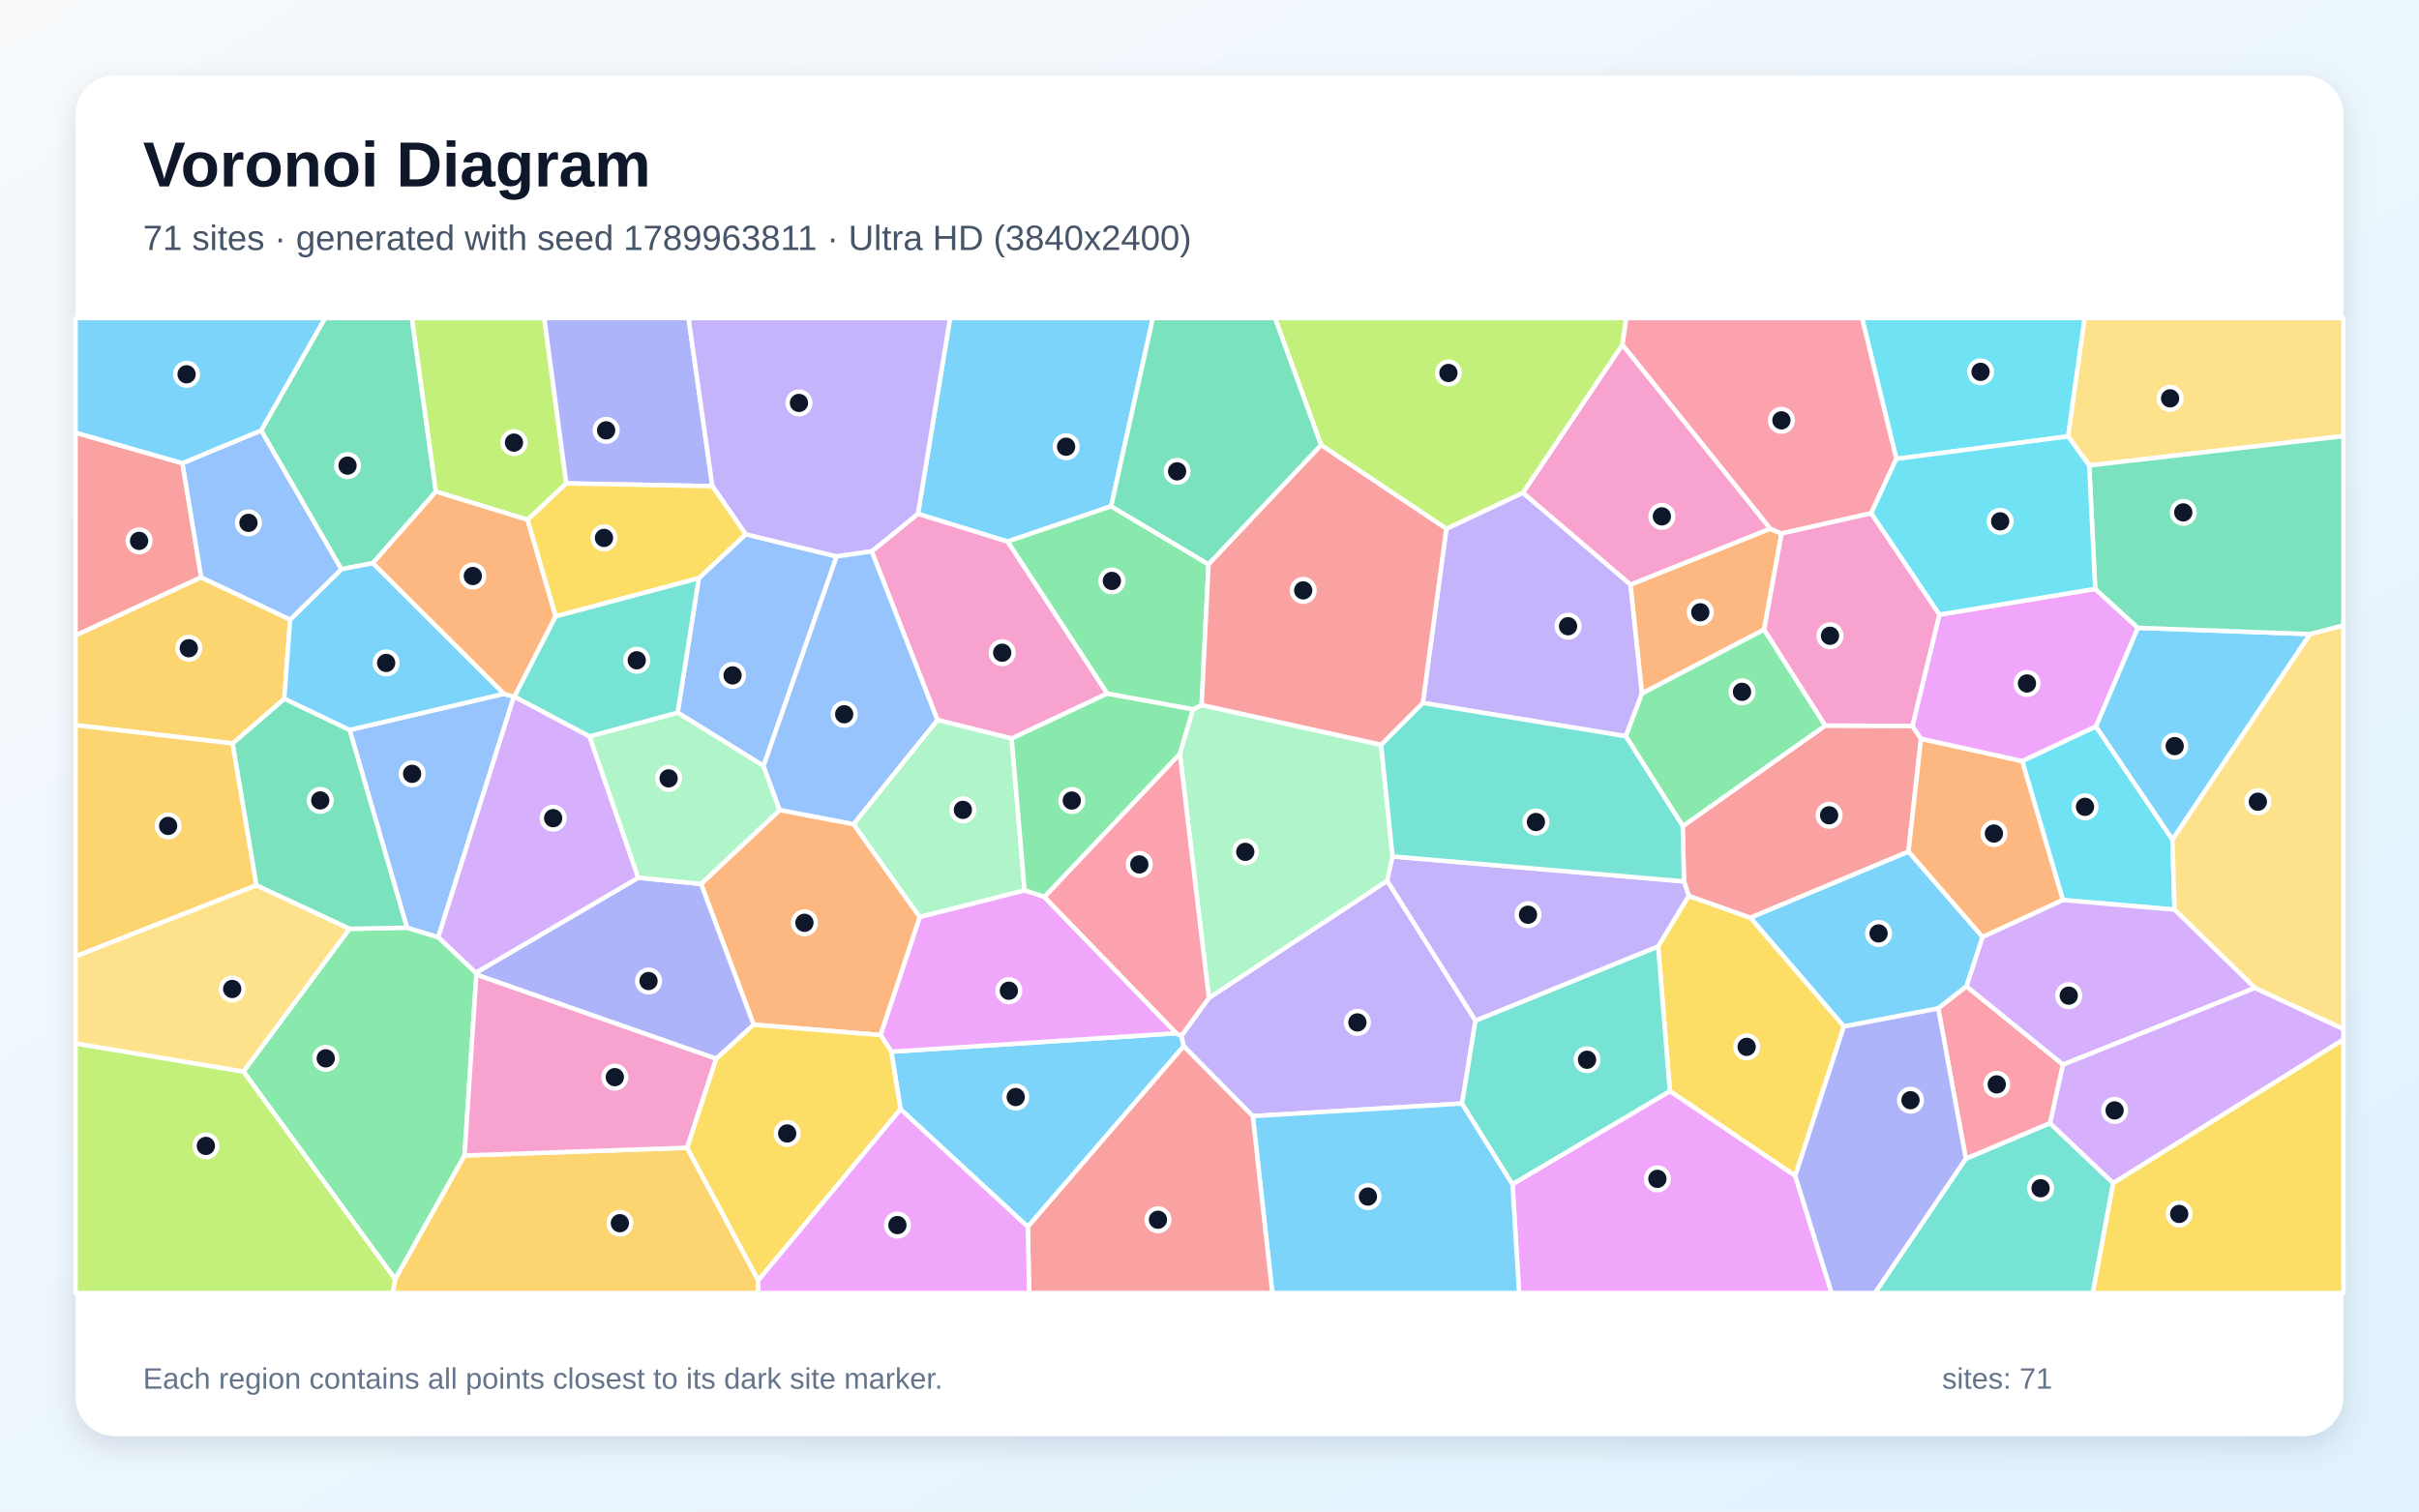
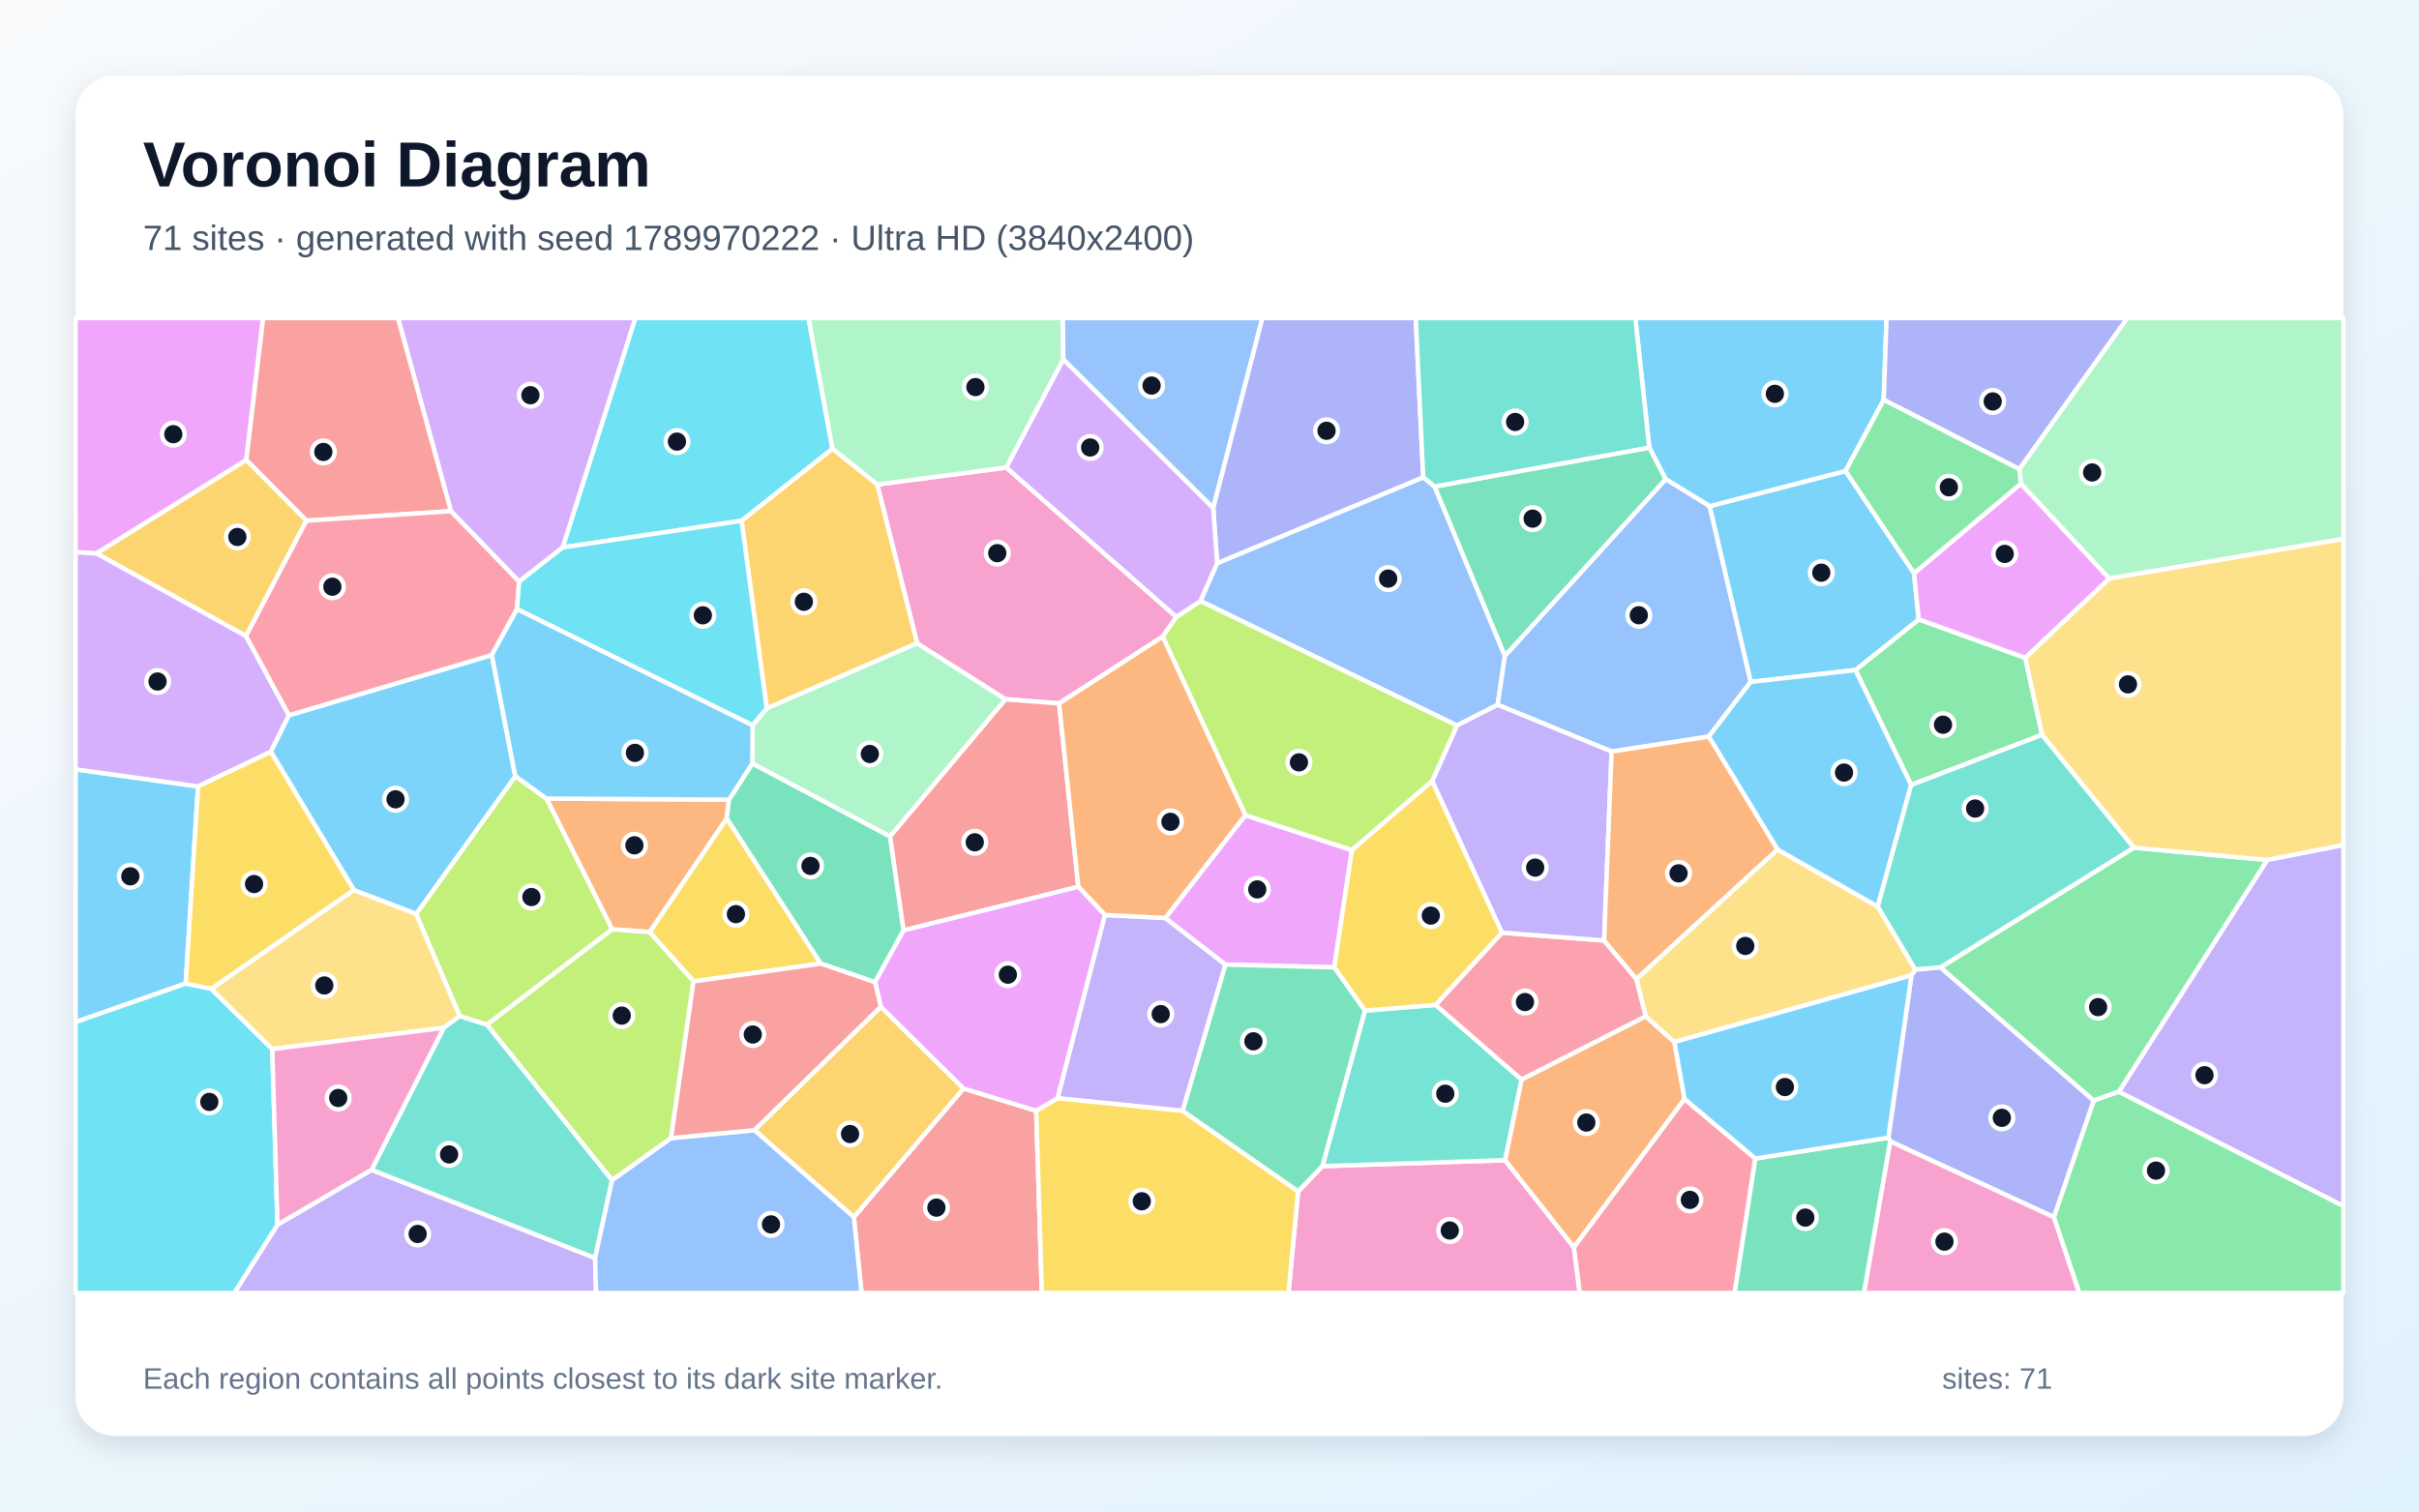
<svg xmlns="http://www.w3.org/2000/svg" width="3840" height="2400" viewBox="0 0 3840 2400" role="img" aria-labelledby="title description">
  <defs>
    <linearGradient id="background" x1="0" y1="0" x2="1" y2="1">
      <stop stop-color="#F8FAFC" />
      <stop offset="1" stop-color="#E0F2FE" />
    </linearGradient>
    <filter id="shadow" x="-5%" y="-5%" width="110%" height="110%">
      <feDropShadow dx="0" dy="15" stdDeviation="22" flood-color="#0F172A" flood-opacity=".12" />
    </filter>
  </defs>
  <rect width="3840" height="2400" fill="url(#background)" />
  <rect x="120" y="120" width="3600" height="2160" rx="63" fill="#FFFFFF" filter="url(#shadow)" />
  <g font-family="Arial, sans-serif">
    <text x="227" y="296" font-size="101" font-weight="700" fill="#0F172A">Voronoi Diagram</text>
-     <text x="227" y="397" font-size="56" fill="#475569">71 sites · generated with seed 1789963811 · Ultra HD (3840x2400)</text>
+     <text x="227" y="397" font-size="56" fill="#475569">71 sites · generated with seed 1789970222 · Ultra HD (3840x2400)</text>
  </g>
  <g stroke="#FFFFFF" stroke-width="7" stroke-linejoin="round">
-     <polygon points="3029.6,1352.0 3147.3,1487.8 3121.7,1566.1 3076.8,1601.2 2927.0,1629.9 2778.4,1457.1" fill="#38BDF8" fill-opacity="0.65" />
-     <polygon points="2342.3,1620.5 2320.9,1752.2 1988.7,1772.2 1879.0,1661.2 1875.3,1644.7 1919.0,1584.5 2202.1,1398.4" fill="#A78BFA" fill-opacity="0.65" />
-     <polygon points="1383.8,875.4 1457.2,815.7 1599.6,859.8 1757.8,1101.2 1605.9,1172.7 1488.1,1143.2" fill="#F472B6" fill-opacity="0.65" />
-     <polygon points="1397.9,1643.5 1196.4,1627.0 1112.8,1403.5 1237.7,1286.1 1354.9,1308.5 1460.2,1456.1" fill="#FB923C" fill-opacity="0.65" />
-     <polygon points="2849.8,1867.0 2650.8,1732.5 2632.2,1502.6 2680.7,1422.3 2778.4,1457.1 2927.0,1629.9" fill="#FACC15" fill-opacity="0.65" />
-     <polygon points="386.4,1701.4 554.7,1474.8 646.0,1472.9 695.7,1488.0 755.4,1544.5 756.2,1547.6 737.5,1834.7 627.3,2031.2" fill="#4ADE80" fill-opacity="0.65" />
-     <polygon points="3120.6,1839.7 3254.2,1783.3 3354.6,1878.6 3322.3,2053.0 2976.2,2053.0" fill="#2DD4BF" fill-opacity="0.65" />
-     <polygon points="800.1,1101.6 815.7,1106.4 695.7,1488.0 646.0,1472.9 555.0,1159.0" fill="#60A5FA" fill-opacity="0.65" />
-     <polygon points="2400.9,1880.2 2650.8,1732.5 2849.8,1867.0 2907.6,2053.0 2411.5,2053.0" fill="#E879F9" fill-opacity="0.65" />
-     <polygon points="406.9,1405.8 369.1,1180.4 451.3,1109.3 555.0,1159.0 646.0,1472.9 554.7,1474.8" fill="#34D399" fill-opacity="0.65" />
-     <polygon points="289.6,735.4 319.5,916.7 120.0,1009.0 120.0,687.0" fill="#F87171" fill-opacity="0.65" />
-     <polygon points="1137.0,1681.1 756.2,1547.6 755.4,1544.5 1013.2,1393.6 1112.8,1403.5 1196.4,1627.0" fill="#818CF8" fill-opacity="0.65" />
-     <polygon points="627.3,2031.2 737.5,1834.7 1090.8,1822.4 1203.7,2032.9 1203.6,2053.0 623.3,2053.0" fill="#FBBF24" fill-opacity="0.65" />
-     <polygon points="120.0,1656.7 386.4,1701.4 627.3,2031.2 623.3,2053.0 120.0,2053.0" fill="#A3E635" fill-opacity="0.65" />
-     <polygon points="3354.6,1878.6 3254.2,1783.3 3274.7,1690.2 3579.3,1568.5 3720.0,1633.8 3720.0,1650.8" fill="#C084FC" fill-opacity="0.65" />
-     <polygon points="3274.7,1690.2 3254.2,1783.3 3120.6,1839.7 3076.8,1601.2 3121.7,1566.1" fill="#FB7185" fill-opacity="0.65" />
-     <polygon points="3283.0,692.9 3010.3,728.6 2955.8,505.0 3309.4,505.0" fill="#22D3EE" fill-opacity="0.65" />
-     <polygon points="1626.5,1413.8 1460.2,1456.1 1354.9,1308.5 1488.1,1143.2 1605.9,1172.7" fill="#86EFAC" fill-opacity="0.65" />
-     <polygon points="3316.5,739.1 3283.0,692.9 3309.4,505.0 3720.0,505.0 3720.0,692.5" fill="#FCD34D" fill-opacity="0.65" />
-     <polygon points="1988.7,1772.2 2320.9,1752.2 2400.9,1880.2 2411.5,2053.0 2019.7,2053.0" fill="#38BDF8" fill-opacity="0.65" />
-     <polygon points="1429.5,1761.3 1414.9,1669.9 1867.5,1640.6 1875.3,1644.7 1879.0,1661.2 1631.6,1948.0" fill="#38BDF8" fill-opacity="0.65" />
-     <polygon points="2296.0,839.6 2417.5,782.3 2588.4,928.2 2606.6,1101.1 2580.9,1169.0 2258.6,1116.1" fill="#A78BFA" fill-opacity="0.65" />
-     <polygon points="1090.8,1822.4 737.5,1834.7 756.2,1547.6 1137.0,1681.1" fill="#F472B6" fill-opacity="0.65" />
-     <polygon points="2800.5,999.6 2606.6,1101.1 2588.4,928.2 2810.0,839.4 2828.1,847.1" fill="#FB923C" fill-opacity="0.65" />
-     <polygon points="3354.6,1878.6 3720.0,1650.8 3720.0,2053.0 3322.3,2053.0" fill="#FACC15" fill-opacity="0.65" />
-     <polygon points="1894.0,1126.1 1873.0,1197.1 1658.0,1424.3 1626.5,1413.8 1605.9,1172.7 1757.8,1101.2" fill="#4ADE80" fill-opacity="0.65" />
-     <polygon points="2400.9,1880.2 2320.9,1752.2 2342.3,1620.5 2632.2,1502.6 2650.8,1732.5" fill="#2DD4BF" fill-opacity="0.65" />
-     <polygon points="1212.1,1216.2 1075.7,1131.5 1109.3,918.0 1183.8,848.3 1328.1,883.5" fill="#60A5FA" fill-opacity="0.65" />
-     <polygon points="1867.5,1640.6 1414.9,1669.9 1397.9,1643.5 1460.2,1456.1 1626.5,1413.8 1658.0,1424.3" fill="#E879F9" fill-opacity="0.65" />
-     <polygon points="692.0,780.6 592.0,894.1 541.8,903.9 414.5,683.5 515.9,505.0 653.9,505.0" fill="#34D399" fill-opacity="0.65" />
-     <polygon points="2680.7,1422.3 2673.2,1399.5 2671.2,1311.7 2897.5,1152.0 3035.8,1152.6 3049.5,1173.0 3029.6,1352.0 2778.4,1457.1" fill="#F87171" fill-opacity="0.65" />
-     <polygon points="2849.8,1867.0 2927.0,1629.9 3076.8,1601.2 3120.6,1839.7 2976.2,2053.0 2907.6,2053.0" fill="#818CF8" fill-opacity="0.65" />
-     <polygon points="319.5,916.7 460.6,983.8 451.3,1109.3 369.1,1180.4 120.0,1151.4 120.0,1009.0" fill="#FBBF24" fill-opacity="0.65" />
-     <polygon points="899.0,767.5 837.6,825.4 692.0,780.6 653.9,505.0 864.0,505.0" fill="#A3E635" fill-opacity="0.65" />
-     <polygon points="816.6,1106.1 935.9,1169.2 1013.2,1393.6 755.4,1544.5 695.7,1488.0 815.7,1106.4" fill="#C084FC" fill-opacity="0.65" />
-     <polygon points="3010.3,728.6 2970.3,815.0 2828.1,847.1 2810.0,839.4 2575.3,547.4 2581.3,505.0 2955.8,505.0" fill="#FB7185" fill-opacity="0.65" />
-     <polygon points="3327.1,1153.3 3448.6,1332.9 3451.9,1444.3 3274.6,1429.1 3210.0,1208.4" fill="#22D3EE" fill-opacity="0.65" />
-     <polygon points="1873.0,1197.1 1894.0,1126.1 1907.5,1119.4 2192.4,1182.5 2210.6,1359.9 2202.1,1398.4 1919.0,1584.5" fill="#86EFAC" fill-opacity="0.65" />
-     <polygon points="3579.3,1568.5 3451.9,1444.3 3448.6,1332.9 3666.8,1006.8 3720.0,993.0 3720.0,1633.8" fill="#FCD34D" fill-opacity="0.65" />
-     <polygon points="460.6,983.8 541.8,903.9 592.0,894.1 800.1,1101.6 555.0,1159.0 451.3,1109.3" fill="#38BDF8" fill-opacity="0.65" />
-     <polygon points="3666.8,1006.8 3448.6,1332.9 3327.1,1153.3 3393.6,996.8" fill="#38BDF8" fill-opacity="0.65" />
-     <polygon points="2673.2,1399.5 2680.7,1422.3 2632.2,1502.6 2342.3,1620.5 2202.1,1398.4 2210.6,1359.9" fill="#A78BFA" fill-opacity="0.65" />
-     <polygon points="2575.3,547.4 2810.0,839.4 2588.4,928.2 2417.5,782.3" fill="#F472B6" fill-opacity="0.65" />
-     <polygon points="3210.0,1208.4 3274.6,1429.1 3147.3,1487.8 3029.6,1352.0 3049.5,1173.0" fill="#FB923C" fill-opacity="0.65" />
-     <polygon points="1203.7,2032.9 1090.8,1822.4 1137.0,1681.1 1196.4,1627.0 1397.9,1643.5 1414.9,1669.9 1429.5,1761.3" fill="#FACC15" fill-opacity="0.65" />
-     <polygon points="2897.5,1152.0 2671.2,1311.7 2580.9,1169.0 2606.6,1101.1 2800.5,999.6" fill="#4ADE80" fill-opacity="0.65" />
-     <polygon points="2671.2,1311.7 2673.2,1399.5 2210.6,1359.9 2192.4,1182.5 2258.6,1116.1 2580.9,1169.0" fill="#2DD4BF" fill-opacity="0.65" />
-     <polygon points="414.5,683.5 541.8,903.9 460.6,983.8 319.5,916.7 289.6,735.4" fill="#60A5FA" fill-opacity="0.65" />
-     <polygon points="3078.6,975.9 3326.0,935.0 3393.6,996.8 3327.1,1153.3 3210.0,1208.4 3049.5,1173.0 3035.8,1152.6" fill="#E879F9" fill-opacity="0.65" />
-     <polygon points="3666.8,1006.8 3393.6,996.8 3326.0,935.0 3316.5,739.1 3720.0,692.5 3720.0,993.0" fill="#34D399" fill-opacity="0.65" />
-     <polygon points="1631.6,1948.0 1879.0,1661.2 1988.7,1772.2 2019.7,2053.0 1633.7,2053.0" fill="#F87171" fill-opacity="0.65" />
-     <polygon points="1130.9,772.0 899.0,767.5 864.0,505.0 1093.0,505.0" fill="#818CF8" fill-opacity="0.65" />
-     <polygon points="369.1,1180.4 406.9,1405.8 120.0,1518.6 120.0,1151.4" fill="#FBBF24" fill-opacity="0.65" />
-     <polygon points="2575.3,547.4 2417.5,782.3 2296.0,839.6 2097.2,706.8 2024.0,505.0 2581.3,505.0" fill="#A3E635" fill-opacity="0.65" />
-     <polygon points="3579.3,1568.5 3274.7,1690.2 3121.7,1566.1 3147.3,1487.8 3274.6,1429.1 3451.9,1444.3" fill="#C084FC" fill-opacity="0.65" />
-     <polygon points="1867.5,1640.6 1658.0,1424.3 1873.0,1197.1 1919.0,1584.5 1875.3,1644.7" fill="#FB7185" fill-opacity="0.65" />
-     <polygon points="3316.5,739.1 3326.0,935.0 3078.6,975.9 2970.3,815.0 3010.3,728.6 3283.0,692.9" fill="#22D3EE" fill-opacity="0.65" />
-     <polygon points="1013.2,1393.6 935.9,1169.2 1075.7,1131.5 1212.1,1216.2 1237.7,1286.1 1112.8,1403.5" fill="#86EFAC" fill-opacity="0.65" />
-     <polygon points="120.0,1656.7 120.0,1518.6 406.9,1405.8 554.7,1474.8 386.4,1701.4" fill="#FCD34D" fill-opacity="0.65" />
-     <polygon points="414.5,683.5 289.6,735.4 120.0,687.0 120.0,505.0 515.9,505.0" fill="#38BDF8" fill-opacity="0.65" />
-     <polygon points="1763.9,803.9 1599.6,859.8 1457.2,815.7 1508.2,505.0 1830.1,505.0" fill="#38BDF8" fill-opacity="0.65" />
-     <polygon points="1457.2,815.7 1383.8,875.4 1328.1,883.5 1183.8,848.3 1130.9,772.0 1093.0,505.0 1508.2,505.0" fill="#A78BFA" fill-opacity="0.65" />
-     <polygon points="3078.6,975.9 3035.8,1152.6 2897.5,1152.0 2800.5,999.6 2828.1,847.1 2970.3,815.0" fill="#F472B6" fill-opacity="0.65" />
-     <polygon points="837.6,825.4 882.1,978.7 816.6,1106.1 815.7,1106.4 800.1,1101.6 592.0,894.1 692.0,780.6" fill="#FB923C" fill-opacity="0.65" />
-     <polygon points="1130.9,772.0 1183.8,848.3 1109.3,918.0 882.1,978.7 837.6,825.4 899.0,767.5" fill="#FACC15" fill-opacity="0.65" />
-     <polygon points="1918.5,896.0 1907.5,1119.4 1894.0,1126.1 1757.8,1101.2 1599.6,859.8 1763.9,803.9" fill="#4ADE80" fill-opacity="0.65" />
-     <polygon points="882.1,978.7 1109.3,918.0 1075.7,1131.5 935.9,1169.2 816.6,1106.1" fill="#2DD4BF" fill-opacity="0.65" />
-     <polygon points="1354.9,1308.5 1237.7,1286.1 1212.1,1216.2 1328.1,883.5 1383.8,875.4 1488.1,1143.2" fill="#60A5FA" fill-opacity="0.65" />
-     <polygon points="1203.7,2032.9 1429.5,1761.3 1631.6,1948.0 1633.7,2053.0 1203.6,2053.0" fill="#E879F9" fill-opacity="0.65" />
-     <polygon points="2097.2,706.8 1918.5,896.0 1763.9,803.9 1830.1,505.0 2024.0,505.0" fill="#34D399" fill-opacity="0.65" />
-     <polygon points="1918.5,896.0 2097.2,706.8 2296.0,839.6 2258.6,1116.1 2192.4,1182.5 1907.5,1119.4" fill="#F87171" fill-opacity="0.65" />
+     <polygon points="314.4,1248.7 294.8,1561.7 120.0,1622.9 120.0,1221.6" fill="#38BDF8" fill-opacity="0.65" />
+     <polygon points="440.5,1944.5 589.8,1857.4 944.7,1997.5 946.2,2053.0 371.8,2053.0" fill="#A78BFA" fill-opacity="0.65" />
+     <polygon points="2060.7,1891.6 2099.2,1851.6 2389.3,1842.2 2498.5,1980.4 2507.8,2053.0 2045.3,2053.0" fill="#F472B6" fill-opacity="0.65" />
+     <polygon points="867.5,1268.0 1157.2,1269.7 1153.8,1299.4 1031.3,1480.0 971.7,1475.5" fill="#FB923C" fill-opacity="0.65" />
+     <polygon points="1100.9,1558.3 1031.3,1480.0 1153.8,1299.4 1303.0,1530.0" fill="#FACC15" fill-opacity="0.65" />
+     <polygon points="3215.0,1044.6 3241.7,1166.7 3033.8,1246.4 2945.4,1063.9 3045.9,983.4" fill="#4ADE80" fill-opacity="0.65" />
+     <polygon points="2166.7,1604.7 2278.9,1595.5 2415.5,1714.2 2389.3,1842.2 2099.2,1851.6" fill="#2DD4BF" fill-opacity="0.65" />
+     <polygon points="1932.1,894.2 2259.3,757.8 2277.4,772.5 2388.9,1041.3 2377.5,1119.1 2312.8,1152.0 1905.6,954.3" fill="#60A5FA" fill-opacity="0.65" />
+     <polygon points="391.0,730.5 153.1,878.8 120.0,876.7 120.0,505.0 417.7,505.0" fill="#E879F9" fill-opacity="0.65" />
+     <polygon points="1194.3,1212.1 1413.0,1328.1 1434.4,1477.3 1389.1,1559.5 1303.0,1530.0 1153.8,1299.4 1157.2,1269.7" fill="#34D399" fill-opacity="0.65" />
+     <polygon points="1355.4,1932.5 1529.5,1728.3 1644.9,1763.7 1653.9,2053.0 1367.6,2053.0" fill="#F87171" fill-opacity="0.65" />
+     <polygon points="3260.5,1932.7 3000.5,1812.2 2997.6,1806.5 3034.3,1548.7 3040.5,1539.4 3080.4,1535.9 3323.8,1747.5" fill="#818CF8" fill-opacity="0.65" />
+     <polygon points="1197.6,1794.5 1398.3,1598.5 1529.5,1728.3 1355.4,1932.5" fill="#FBBF24" fill-opacity="0.65" />
+     <polygon points="1065.2,1807.2 971.6,1874.1 772.8,1626.9 971.7,1475.5 1031.3,1480.0 1100.9,1558.3" fill="#A3E635" fill-opacity="0.65" />
+     <polygon points="893.4,869.2 824.0,923.5 715.8,811.6 631.7,505.0 1008.8,505.0" fill="#C084FC" fill-opacity="0.65" />
+     <polygon points="2384.2,1480.9 2546.4,1493.3 2597.6,1554.4 2612.7,1613.8 2415.5,1714.2 2278.9,1595.5" fill="#FB7185" fill-opacity="0.65" />
+     <polygon points="120.0,1622.9 294.8,1561.7 335.3,1570.0 432.2,1665.7 440.5,1944.5 371.8,2053.0 120.0,2053.0" fill="#22D3EE" fill-opacity="0.65" />
+     <polygon points="1194.6,1151.7 1217.1,1124.6 1455.8,1021.2 1596.3,1110.3 1413.0,1328.1 1194.3,1212.1" fill="#86EFAC" fill-opacity="0.65" />
+     <polygon points="561.6,1413.1 660.7,1451.0 729.9,1613.2 704.4,1632.0 432.2,1665.7 335.3,1570.0" fill="#FCD34D" fill-opacity="0.65" />
+     <polygon points="2779.0,1082.8 2713.8,803.7 2929.7,747.8 3038.4,910.1 3045.9,983.4 2945.4,1063.9" fill="#38BDF8" fill-opacity="0.65" />
+     <polygon points="2990.3,634.9 2929.7,747.8 2713.8,803.7 2644.1,760.9 2618.2,710.7 2595.9,505.0 2994.8,505.0" fill="#38BDF8" fill-opacity="0.65" />
+     <polygon points="1877.4,1763.9 1678.7,1743.8 1753.9,1452.7 1849.8,1457.6 1945.5,1531.6" fill="#A78BFA" fill-opacity="0.65" />
+     <polygon points="1392.5,769.3 1597.5,742.3 1867.5,979.6 1845.7,1010.9 1681.3,1116.9 1596.3,1110.3 1455.8,1021.2" fill="#F472B6" fill-opacity="0.65" />
+     <polygon points="2658.0,1654.5 2674.2,1745.0 2498.5,1980.4 2389.3,1842.2 2415.5,1714.2 2612.7,1613.8" fill="#FB923C" fill-opacity="0.65" />
+     <polygon points="1644.9,1763.7 1678.7,1743.8 1877.4,1763.9 2060.7,1891.6 2045.3,2053.0 1653.9,2053.0" fill="#FACC15" fill-opacity="0.65" />
+     <polygon points="3363.7,1733.4 3323.8,1747.5 3080.4,1535.9 3387.4,1345.9 3599.3,1365.5" fill="#4ADE80" fill-opacity="0.65" />
+     <polygon points="704.4,1632.0 729.9,1613.2 772.8,1626.9 971.6,1874.1 944.7,1997.5 589.8,1857.4" fill="#2DD4BF" fill-opacity="0.65" />
+     <polygon points="2644.1,760.9 2713.8,803.7 2779.0,1082.8 2712.5,1169.6 2558.3,1193.3 2377.5,1119.1 2388.9,1041.3" fill="#60A5FA" fill-opacity="0.65" />
+     <polygon points="1945.5,1531.6 1849.8,1457.6 1976.9,1294.3 2146.1,1349.8 2118.0,1536.0" fill="#E879F9" fill-opacity="0.65" />
+     <polygon points="2618.2,710.7 2644.1,760.9 2388.9,1041.3 2277.4,772.5" fill="#34D399" fill-opacity="0.65" />
+     <polygon points="715.8,811.6 486.4,826.8 391.0,730.5 417.7,505.0 631.7,505.0" fill="#F87171" fill-opacity="0.65" />
+     <polygon points="3205.6,744.9 2990.3,634.9 2994.8,505.0 3377.2,505.0" fill="#818CF8" fill-opacity="0.65" />
+     <polygon points="486.4,826.8 390.5,1009.9 153.1,878.8 391.0,730.5" fill="#FBBF24" fill-opacity="0.65" />
+     <polygon points="818.0,1232.4 867.5,1268.0 971.7,1475.5 772.8,1626.9 729.9,1613.2 660.7,1451.0" fill="#A3E635" fill-opacity="0.65" />
+     <polygon points="153.1,878.8 390.5,1009.9 458.7,1135.7 430.0,1193.7 314.4,1248.7 120.0,1221.6 120.0,876.7" fill="#C084FC" fill-opacity="0.65" />
+     <polygon points="2498.5,1980.4 2674.2,1745.0 2786.5,1839.5 2753.7,2053.0 2507.8,2053.0" fill="#FB7185" fill-opacity="0.65" />
+     <polygon points="1321.5,712.6 1177.2,826.9 893.4,869.2 1008.8,505.0 1283.5,505.0" fill="#22D3EE" fill-opacity="0.65" />
+     <polygon points="1687.9,570.7 1597.5,742.3 1392.5,769.3 1321.5,712.6 1283.5,505.0 1687.3,505.0" fill="#86EFAC" fill-opacity="0.65" />
+     <polygon points="2821.6,1348.8 2980.8,1439.5 3040.5,1539.4 3034.3,1548.7 2658.0,1654.5 2612.7,1613.8 2597.6,1554.4" fill="#FCD34D" fill-opacity="0.65" />
+     <polygon points="2980.8,1439.5 2821.6,1348.8 2712.5,1169.6 2779.0,1082.8 2945.4,1063.9 3033.8,1246.4" fill="#38BDF8" fill-opacity="0.65" />
+     <polygon points="430.0,1193.7 458.7,1135.7 780.7,1040.0 818.0,1232.4 660.7,1451.0 561.6,1413.1" fill="#38BDF8" fill-opacity="0.65" />
+     <polygon points="2273.4,1240.3 2312.8,1152.0 2377.5,1119.1 2558.3,1193.3 2546.4,1493.3 2384.2,1480.9" fill="#A78BFA" fill-opacity="0.65" />
+     <polygon points="3000.5,1812.2 3260.5,1932.7 3300.9,2053.0 2958.8,2053.0" fill="#F472B6" fill-opacity="0.65" />
+     <polygon points="2821.6,1348.8 2597.6,1554.4 2546.4,1493.3 2558.3,1193.3 2712.5,1169.6" fill="#FB923C" fill-opacity="0.65" />
+     <polygon points="430.0,1193.7 561.6,1413.1 335.3,1570.0 294.8,1561.7 314.4,1248.7" fill="#FACC15" fill-opacity="0.65" />
+     <polygon points="3260.5,1932.7 3323.8,1747.5 3363.7,1733.4 3720.0,1914.8 3720.0,2053.0 3300.9,2053.0" fill="#4ADE80" fill-opacity="0.65" />
+     <polygon points="3387.4,1345.9 3080.4,1535.9 3040.5,1539.4 2980.8,1439.5 3033.8,1246.4 3241.7,1166.7" fill="#2DD4BF" fill-opacity="0.65" />
+     <polygon points="1925.9,806.7 1687.9,570.7 1687.3,505.0 2004.0,505.0" fill="#60A5FA" fill-opacity="0.65" />
+     <polygon points="3208.0,767.9 3348.5,918.6 3215.0,1044.6 3045.9,983.4 3038.4,910.1" fill="#E879F9" fill-opacity="0.65" />
+     <polygon points="2786.5,1839.5 2997.6,1806.5 3000.5,1812.2 2958.8,2053.0 2753.7,2053.0" fill="#34D399" fill-opacity="0.65" />
+     <polygon points="1711.8,1408.0 1434.4,1477.3 1413.0,1328.1 1596.3,1110.3 1681.3,1116.9" fill="#F87171" fill-opacity="0.65" />
+     <polygon points="2259.3,757.8 1932.1,894.2 1925.9,806.7 2004.0,505.0 2247.4,505.0" fill="#818CF8" fill-opacity="0.65" />
+     <polygon points="1177.2,826.9 1321.5,712.6 1392.5,769.3 1455.8,1021.2 1217.1,1124.6" fill="#FBBF24" fill-opacity="0.65" />
+     <polygon points="2273.4,1240.3 2146.1,1349.8 1976.9,1294.3 1845.7,1010.9 1867.5,979.6 1905.6,954.3 2312.8,1152.0" fill="#A3E635" fill-opacity="0.65" />
+     <polygon points="1925.9,806.7 1932.1,894.2 1905.6,954.3 1867.5,979.6 1597.5,742.3 1687.9,570.7" fill="#C084FC" fill-opacity="0.65" />
+     <polygon points="820.7,967.2 780.7,1040.0 458.7,1135.7 390.5,1009.9 486.4,826.8 715.8,811.6 824.0,923.5" fill="#FB7185" fill-opacity="0.65" />
+     <polygon points="1177.2,826.9 1217.1,1124.6 1194.6,1151.7 820.7,967.2 824.0,923.5 893.4,869.2" fill="#22D3EE" fill-opacity="0.65" />
+     <polygon points="3348.5,918.6 3208.0,767.9 3205.6,744.9 3377.2,505.0 3720.0,505.0 3720.0,855.7" fill="#86EFAC" fill-opacity="0.65" />
+     <polygon points="3599.3,1365.5 3387.4,1345.9 3241.7,1166.7 3215.0,1044.6 3348.5,918.6 3720.0,855.7 3720.0,1341.8" fill="#FCD34D" fill-opacity="0.65" />
+     <polygon points="818.0,1232.4 780.7,1040.0 820.7,967.2 1194.6,1151.7 1194.3,1212.1 1157.2,1269.7 867.5,1268.0" fill="#38BDF8" fill-opacity="0.65" />
+     <polygon points="2786.5,1839.5 2674.2,1745.0 2658.0,1654.5 3034.3,1548.7 2997.6,1806.5" fill="#38BDF8" fill-opacity="0.65" />
+     <polygon points="3363.7,1733.4 3599.3,1365.5 3720.0,1341.8 3720.0,1914.8" fill="#A78BFA" fill-opacity="0.65" />
+     <polygon points="432.2,1665.7 704.4,1632.0 589.8,1857.4 440.5,1944.5" fill="#F472B6" fill-opacity="0.65" />
+     <polygon points="1976.9,1294.3 1849.8,1457.6 1753.9,1452.7 1711.8,1408.0 1681.3,1116.9 1845.7,1010.9" fill="#FB923C" fill-opacity="0.65" />
+     <polygon points="2118.0,1536.0 2146.1,1349.8 2273.4,1240.3 2384.2,1480.9 2278.9,1595.5 2166.7,1604.7" fill="#FACC15" fill-opacity="0.65" />
+     <polygon points="3205.6,744.9 3208.0,767.9 3038.4,910.1 2929.7,747.8 2990.3,634.9" fill="#4ADE80" fill-opacity="0.65" />
+     <polygon points="2618.2,710.7 2277.4,772.5 2259.3,757.8 2247.4,505.0 2595.9,505.0" fill="#2DD4BF" fill-opacity="0.65" />
+     <polygon points="944.7,1997.5 971.6,1874.1 1065.2,1807.2 1197.6,1794.5 1355.4,1932.5 1367.6,2053.0 946.2,2053.0" fill="#60A5FA" fill-opacity="0.65" />
+     <polygon points="1711.8,1408.0 1753.9,1452.7 1678.7,1743.8 1644.9,1763.7 1529.5,1728.3 1398.3,1598.5 1389.1,1559.5 1434.4,1477.3" fill="#E879F9" fill-opacity="0.65" />
+     <polygon points="1877.4,1763.9 1945.5,1531.6 2118.0,1536.0 2166.7,1604.7 2099.2,1851.6 2060.7,1891.6" fill="#34D399" fill-opacity="0.65" />
+     <polygon points="1398.3,1598.5 1197.6,1794.5 1065.2,1807.2 1100.9,1558.3 1303.0,1530.0 1389.1,1559.5" fill="#F87171" fill-opacity="0.65" />
  </g>
  <g>
-     <circle cx="2982.1" cy="1482.1" r="18" fill="#0F172A" stroke="#FFFFFF" stroke-width="7" />
-     <circle cx="2154.8" cy="1623.4" r="18" fill="#0F172A" stroke="#FFFFFF" stroke-width="7" />
-     <circle cx="1590.9" cy="1036.4" r="18" fill="#0F172A" stroke="#FFFFFF" stroke-width="7" />
-     <circle cx="1277.0" cy="1465.2" r="18" fill="#0F172A" stroke="#FFFFFF" stroke-width="7" />
-     <circle cx="2772.7" cy="1662.2" r="18" fill="#0F172A" stroke="#FFFFFF" stroke-width="7" />
-     <circle cx="517.1" cy="1680.5" r="18" fill="#0F172A" stroke="#FFFFFF" stroke-width="7" />
-     <circle cx="3239.3" cy="1886.7" r="18" fill="#0F172A" stroke="#FFFFFF" stroke-width="7" />
-     <circle cx="654.2" cy="1228.7" r="18" fill="#0F172A" stroke="#FFFFFF" stroke-width="7" />
-     <circle cx="2631.0" cy="1871.8" r="18" fill="#0F172A" stroke="#FFFFFF" stroke-width="7" />
-     <circle cx="508.4" cy="1270.9" r="18" fill="#0F172A" stroke="#FFFFFF" stroke-width="7" />
-     <circle cx="220.8" cy="858.8" r="18" fill="#0F172A" stroke="#FFFFFF" stroke-width="7" />
-     <circle cx="1029.5" cy="1557.7" r="18" fill="#0F172A" stroke="#FFFFFF" stroke-width="7" />
-     <circle cx="984.0" cy="1942.2" r="18" fill="#0F172A" stroke="#FFFFFF" stroke-width="7" />
-     <circle cx="326.8" cy="1819.5" r="18" fill="#0F172A" stroke="#FFFFFF" stroke-width="7" />
-     <circle cx="3356.8" cy="1763.1" r="18" fill="#0F172A" stroke="#FFFFFF" stroke-width="7" />
-     <circle cx="3169.7" cy="1721.8" r="18" fill="#0F172A" stroke="#FFFFFF" stroke-width="7" />
-     <circle cx="3144.0" cy="590.4" r="18" fill="#0F172A" stroke="#FFFFFF" stroke-width="7" />
-     <circle cx="1528.5" cy="1285.9" r="18" fill="#0F172A" stroke="#FFFFFF" stroke-width="7" />
-     <circle cx="3444.9" cy="632.5" r="18" fill="#0F172A" stroke="#FFFFFF" stroke-width="7" />
-     <circle cx="2171.5" cy="1899.9" r="18" fill="#0F172A" stroke="#FFFFFF" stroke-width="7" />
-     <circle cx="1612.4" cy="1741.9" r="18" fill="#0F172A" stroke="#FFFFFF" stroke-width="7" />
-     <circle cx="2489.2" cy="994.3" r="18" fill="#0F172A" stroke="#FFFFFF" stroke-width="7" />
-     <circle cx="976.0" cy="1710.3" r="18" fill="#0F172A" stroke="#FFFFFF" stroke-width="7" />
-     <circle cx="2699.1" cy="972.2" r="18" fill="#0F172A" stroke="#FFFFFF" stroke-width="7" />
-     <circle cx="3459.3" cy="1927.5" r="18" fill="#0F172A" stroke="#FFFFFF" stroke-width="7" />
-     <circle cx="1701.4" cy="1271.1" r="18" fill="#0F172A" stroke="#FFFFFF" stroke-width="7" />
-     <circle cx="2519.3" cy="1682.7" r="18" fill="#0F172A" stroke="#FFFFFF" stroke-width="7" />
-     <circle cx="1162.9" cy="1072.4" r="18" fill="#0F172A" stroke="#FFFFFF" stroke-width="7" />
-     <circle cx="1601.5" cy="1573.1" r="18" fill="#0F172A" stroke="#FFFFFF" stroke-width="7" />
-     <circle cx="551.7" cy="739.3" r="18" fill="#0F172A" stroke="#FFFFFF" stroke-width="7" />
-     <circle cx="2903.6" cy="1294.5" r="18" fill="#0F172A" stroke="#FFFFFF" stroke-width="7" />
-     <circle cx="3032.8" cy="1746.9" r="18" fill="#0F172A" stroke="#FFFFFF" stroke-width="7" />
-     <circle cx="299.7" cy="1029.3" r="18" fill="#0F172A" stroke="#FFFFFF" stroke-width="7" />
-     <circle cx="815.9" cy="702.8" r="18" fill="#0F172A" stroke="#FFFFFF" stroke-width="7" />
-     <circle cx="878.1" cy="1299.1" r="18" fill="#0F172A" stroke="#FFFFFF" stroke-width="7" />
-     <circle cx="2827.9" cy="667.4" r="18" fill="#0F172A" stroke="#FFFFFF" stroke-width="7" />
-     <circle cx="3309.8" cy="1281.1" r="18" fill="#0F172A" stroke="#FFFFFF" stroke-width="7" />
-     <circle cx="1976.8" cy="1352.6" r="18" fill="#0F172A" stroke="#FFFFFF" stroke-width="7" />
-     <circle cx="3584.2" cy="1273.0" r="18" fill="#0F172A" stroke="#FFFFFF" stroke-width="7" />
-     <circle cx="613.0" cy="1052.6" r="18" fill="#0F172A" stroke="#FFFFFF" stroke-width="7" />
-     <circle cx="3452.2" cy="1184.7" r="18" fill="#0F172A" stroke="#FFFFFF" stroke-width="7" />
-     <circle cx="2425.6" cy="1452.4" r="18" fill="#0F172A" stroke="#FFFFFF" stroke-width="7" />
-     <circle cx="2638.1" cy="819.9" r="18" fill="#0F172A" stroke="#FFFFFF" stroke-width="7" />
-     <circle cx="3165.2" cy="1323.5" r="18" fill="#0F172A" stroke="#FFFFFF" stroke-width="7" />
-     <circle cx="1249.6" cy="1799.7" r="18" fill="#0F172A" stroke="#FFFFFF" stroke-width="7" />
-     <circle cx="2765.3" cy="1098.5" r="18" fill="#0F172A" stroke="#FFFFFF" stroke-width="7" />
-     <circle cx="2438.2" cy="1305.2" r="18" fill="#0F172A" stroke="#FFFFFF" stroke-width="7" />
-     <circle cx="394.4" cy="830.2" r="18" fill="#0F172A" stroke="#FFFFFF" stroke-width="7" />
-     <circle cx="3217.7" cy="1085.2" r="18" fill="#0F172A" stroke="#FFFFFF" stroke-width="7" />
-     <circle cx="3465.8" cy="813.6" r="18" fill="#0F172A" stroke="#FFFFFF" stroke-width="7" />
-     <circle cx="1838.2" cy="1936.7" r="18" fill="#0F172A" stroke="#FFFFFF" stroke-width="7" />
-     <circle cx="962.2" cy="683.3" r="18" fill="#0F172A" stroke="#FFFFFF" stroke-width="7" />
-     <circle cx="266.9" cy="1311.4" r="18" fill="#0F172A" stroke="#FFFFFF" stroke-width="7" />
-     <circle cx="2299.3" cy="592.2" r="18" fill="#0F172A" stroke="#FFFFFF" stroke-width="7" />
-     <circle cx="3284.0" cy="1580.9" r="18" fill="#0F172A" stroke="#FFFFFF" stroke-width="7" />
-     <circle cx="1808.6" cy="1372.5" r="18" fill="#0F172A" stroke="#FFFFFF" stroke-width="7" />
-     <circle cx="3175.1" cy="827.8" r="18" fill="#0F172A" stroke="#FFFFFF" stroke-width="7" />
-     <circle cx="1061.4" cy="1235.9" r="18" fill="#0F172A" stroke="#FFFFFF" stroke-width="7" />
-     <circle cx="368.6" cy="1570.3" r="18" fill="#0F172A" stroke="#FFFFFF" stroke-width="7" />
-     <circle cx="296.2" cy="594.3" r="18" fill="#0F172A" stroke="#FFFFFF" stroke-width="7" />
-     <circle cx="1692.4" cy="709.3" r="18" fill="#0F172A" stroke="#FFFFFF" stroke-width="7" />
-     <circle cx="1268.3" cy="639.8" r="18" fill="#0F172A" stroke="#FFFFFF" stroke-width="7" />
-     <circle cx="2905.0" cy="1009.5" r="18" fill="#0F172A" stroke="#FFFFFF" stroke-width="7" />
-     <circle cx="750.6" cy="914.6" r="18" fill="#0F172A" stroke="#FFFFFF" stroke-width="7" />
-     <circle cx="958.8" cy="854.1" r="18" fill="#0F172A" stroke="#FFFFFF" stroke-width="7" />
-     <circle cx="1765.0" cy="922.4" r="18" fill="#0F172A" stroke="#FFFFFF" stroke-width="7" />
-     <circle cx="1010.8" cy="1048.4" r="18" fill="#0F172A" stroke="#FFFFFF" stroke-width="7" />
-     <circle cx="1340.1" cy="1134.1" r="18" fill="#0F172A" stroke="#FFFFFF" stroke-width="7" />
-     <circle cx="1424.6" cy="1945.2" r="18" fill="#0F172A" stroke="#FFFFFF" stroke-width="7" />
-     <circle cx="1868.6" cy="748.4" r="18" fill="#0F172A" stroke="#FFFFFF" stroke-width="7" />
-     <circle cx="2068.7" cy="937.4" r="18" fill="#0F172A" stroke="#FFFFFF" stroke-width="7" />
+     <circle cx="206.9" cy="1391.4" r="18" fill="#0F172A" stroke="#FFFFFF" stroke-width="7" />
+     <circle cx="663.0" cy="1959.3" r="18" fill="#0F172A" stroke="#FFFFFF" stroke-width="7" />
+     <circle cx="2301.4" cy="1953.8" r="18" fill="#0F172A" stroke="#FFFFFF" stroke-width="7" />
+     <circle cx="1007.1" cy="1342.2" r="18" fill="#0F172A" stroke="#FFFFFF" stroke-width="7" />
+     <circle cx="1168.2" cy="1451.5" r="18" fill="#0F172A" stroke="#FFFFFF" stroke-width="7" />
+     <circle cx="3084.4" cy="1150.7" r="18" fill="#0F172A" stroke="#FFFFFF" stroke-width="7" />
+     <circle cx="2294.3" cy="1736.6" r="18" fill="#0F172A" stroke="#FFFFFF" stroke-width="7" />
+     <circle cx="2203.6" cy="918.7" r="18" fill="#0F172A" stroke="#FFFFFF" stroke-width="7" />
+     <circle cx="275.1" cy="689.4" r="18" fill="#0F172A" stroke="#FFFFFF" stroke-width="7" />
+     <circle cx="1286.6" cy="1374.9" r="18" fill="#0F172A" stroke="#FFFFFF" stroke-width="7" />
+     <circle cx="1486.5" cy="1917.5" r="18" fill="#0F172A" stroke="#FFFFFF" stroke-width="7" />
+     <circle cx="3177.8" cy="1774.9" r="18" fill="#0F172A" stroke="#FFFFFF" stroke-width="7" />
+     <circle cx="1349.4" cy="1800.6" r="18" fill="#0F172A" stroke="#FFFFFF" stroke-width="7" />
+     <circle cx="987.0" cy="1612.6" r="18" fill="#0F172A" stroke="#FFFFFF" stroke-width="7" />
+     <circle cx="842.0" cy="627.5" r="18" fill="#0F172A" stroke="#FFFFFF" stroke-width="7" />
+     <circle cx="2420.8" cy="1591.1" r="18" fill="#0F172A" stroke="#FFFFFF" stroke-width="7" />
+     <circle cx="332.3" cy="1749.6" r="18" fill="#0F172A" stroke="#FFFFFF" stroke-width="7" />
+     <circle cx="1380.8" cy="1197.2" r="18" fill="#0F172A" stroke="#FFFFFF" stroke-width="7" />
+     <circle cx="514.8" cy="1564.7" r="18" fill="#0F172A" stroke="#FFFFFF" stroke-width="7" />
+     <circle cx="2891.2" cy="909.3" r="18" fill="#0F172A" stroke="#FFFFFF" stroke-width="7" />
+     <circle cx="2817.5" cy="625.3" r="18" fill="#0F172A" stroke="#FFFFFF" stroke-width="7" />
+     <circle cx="1842.6" cy="1610.2" r="18" fill="#0F172A" stroke="#FFFFFF" stroke-width="7" />
+     <circle cx="1583.1" cy="878.3" r="18" fill="#0F172A" stroke="#FFFFFF" stroke-width="7" />
+     <circle cx="2518.2" cy="1782.4" r="18" fill="#0F172A" stroke="#FFFFFF" stroke-width="7" />
+     <circle cx="1812.5" cy="1907.4" r="18" fill="#0F172A" stroke="#FFFFFF" stroke-width="7" />
+     <circle cx="3330.6" cy="1599.1" r="18" fill="#0F172A" stroke="#FFFFFF" stroke-width="7" />
+     <circle cx="712.9" cy="1833.0" r="18" fill="#0F172A" stroke="#FFFFFF" stroke-width="7" />
+     <circle cx="2601.5" cy="976.9" r="18" fill="#0F172A" stroke="#FFFFFF" stroke-width="7" />
+     <circle cx="1995.8" cy="1412.2" r="18" fill="#0F172A" stroke="#FFFFFF" stroke-width="7" />
+     <circle cx="2433.0" cy="823.5" r="18" fill="#0F172A" stroke="#FFFFFF" stroke-width="7" />
+     <circle cx="513.3" cy="717.6" r="18" fill="#0F172A" stroke="#FFFFFF" stroke-width="7" />
+     <circle cx="3163.3" cy="637.4" r="18" fill="#0F172A" stroke="#FFFFFF" stroke-width="7" />
+     <circle cx="376.8" cy="852.6" r="18" fill="#0F172A" stroke="#FFFFFF" stroke-width="7" />
+     <circle cx="843.6" cy="1424.3" r="18" fill="#0F172A" stroke="#FFFFFF" stroke-width="7" />
+     <circle cx="250.1" cy="1082.1" r="18" fill="#0F172A" stroke="#FFFFFF" stroke-width="7" />
+     <circle cx="2682.6" cy="1905.2" r="18" fill="#0F172A" stroke="#FFFFFF" stroke-width="7" />
+     <circle cx="1074.6" cy="701.2" r="18" fill="#0F172A" stroke="#FFFFFF" stroke-width="7" />
+     <circle cx="1548.4" cy="614.6" r="18" fill="#0F172A" stroke="#FFFFFF" stroke-width="7" />
+     <circle cx="2770.5" cy="1502.0" r="18" fill="#0F172A" stroke="#FFFFFF" stroke-width="7" />
+     <circle cx="2927.3" cy="1226.7" r="18" fill="#0F172A" stroke="#FFFFFF" stroke-width="7" />
+     <circle cx="627.9" cy="1269.1" r="18" fill="#0F172A" stroke="#FFFFFF" stroke-width="7" />
+     <circle cx="2437.0" cy="1377.6" r="18" fill="#0F172A" stroke="#FFFFFF" stroke-width="7" />
+     <circle cx="3086.7" cy="1971.5" r="18" fill="#0F172A" stroke="#FFFFFF" stroke-width="7" />
+     <circle cx="2664.6" cy="1386.7" r="18" fill="#0F172A" stroke="#FFFFFF" stroke-width="7" />
+     <circle cx="403.3" cy="1403.7" r="18" fill="#0F172A" stroke="#FFFFFF" stroke-width="7" />
+     <circle cx="3422.5" cy="1858.7" r="18" fill="#0F172A" stroke="#FFFFFF" stroke-width="7" />
+     <circle cx="3135.4" cy="1283.8" r="18" fill="#0F172A" stroke="#FFFFFF" stroke-width="7" />
+     <circle cx="1828.1" cy="612.2" r="18" fill="#0F172A" stroke="#FFFFFF" stroke-width="7" />
+     <circle cx="3182.4" cy="879.5" r="18" fill="#0F172A" stroke="#FFFFFF" stroke-width="7" />
+     <circle cx="2865.8" cy="1933.3" r="18" fill="#0F172A" stroke="#FFFFFF" stroke-width="7" />
+     <circle cx="1547.4" cy="1337.4" r="18" fill="#0F172A" stroke="#FFFFFF" stroke-width="7" />
+     <circle cx="2105.8" cy="684.0" r="18" fill="#0F172A" stroke="#FFFFFF" stroke-width="7" />
+     <circle cx="1276.1" cy="955.5" r="18" fill="#0F172A" stroke="#FFFFFF" stroke-width="7" />
+     <circle cx="2062.0" cy="1210.5" r="18" fill="#0F172A" stroke="#FFFFFF" stroke-width="7" />
+     <circle cx="1730.6" cy="710.5" r="18" fill="#0F172A" stroke="#FFFFFF" stroke-width="7" />
+     <circle cx="527.6" cy="931.6" r="18" fill="#0F172A" stroke="#FFFFFF" stroke-width="7" />
+     <circle cx="1115.7" cy="977.0" r="18" fill="#0F172A" stroke="#FFFFFF" stroke-width="7" />
+     <circle cx="3321.1" cy="750.2" r="18" fill="#0F172A" stroke="#FFFFFF" stroke-width="7" />
+     <circle cx="3378.0" cy="1086.6" r="18" fill="#0F172A" stroke="#FFFFFF" stroke-width="7" />
+     <circle cx="1007.9" cy="1195.4" r="18" fill="#0F172A" stroke="#FFFFFF" stroke-width="7" />
+     <circle cx="2833.4" cy="1726.0" r="18" fill="#0F172A" stroke="#FFFFFF" stroke-width="7" />
+     <circle cx="3499.5" cy="1707.2" r="18" fill="#0F172A" stroke="#FFFFFF" stroke-width="7" />
+     <circle cx="536.9" cy="1743.4" r="18" fill="#0F172A" stroke="#FFFFFF" stroke-width="7" />
+     <circle cx="1858.0" cy="1304.9" r="18" fill="#0F172A" stroke="#FFFFFF" stroke-width="7" />
+     <circle cx="2271.3" cy="1453.8" r="18" fill="#0F172A" stroke="#FFFFFF" stroke-width="7" />
+     <circle cx="3093.7" cy="773.7" r="18" fill="#0F172A" stroke="#FFFFFF" stroke-width="7" />
+     <circle cx="2405.2" cy="670.0" r="18" fill="#0F172A" stroke="#FFFFFF" stroke-width="7" />
+     <circle cx="1223.9" cy="1944.1" r="18" fill="#0F172A" stroke="#FFFFFF" stroke-width="7" />
+     <circle cx="1599.9" cy="1547.6" r="18" fill="#0F172A" stroke="#FFFFFF" stroke-width="7" />
+     <circle cx="1989.7" cy="1653.4" r="18" fill="#0F172A" stroke="#FFFFFF" stroke-width="7" />
+     <circle cx="1195.0" cy="1642.6" r="18" fill="#0F172A" stroke="#FFFFFF" stroke-width="7" />
  </g>
  <g font-family="Arial, sans-serif" font-size="47" fill="#64748B">
    <text x="227" y="2205">Each region contains all points closest to its dark site marker.</text>
    <text x="3083" y="2205">sites: 71</text>
  </g>
</svg>
